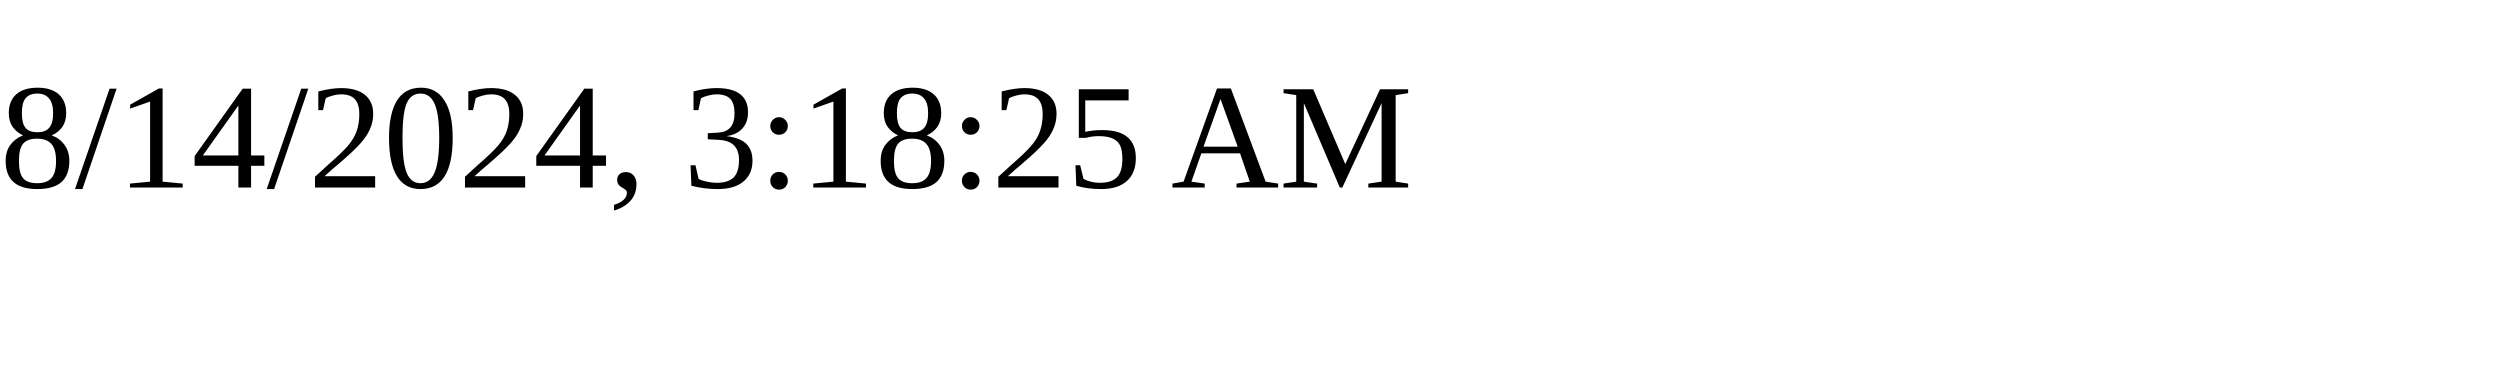
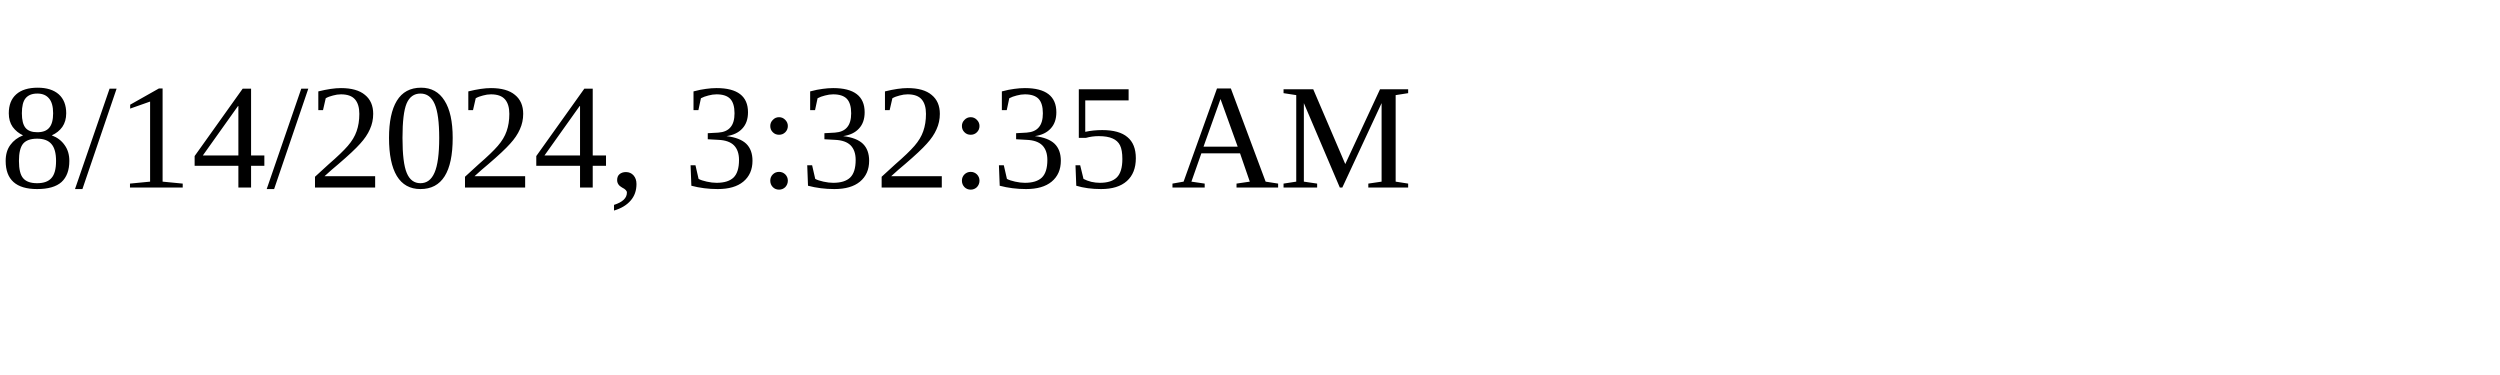
<svg xmlns="http://www.w3.org/2000/svg" height="30" width="200">
-   <text x="0" y="15">8/14/2024, 3:18:25 AM</text>
+   <text x="0" y="15">8/14/2024, 3:32:35 AM</text>
</svg>
